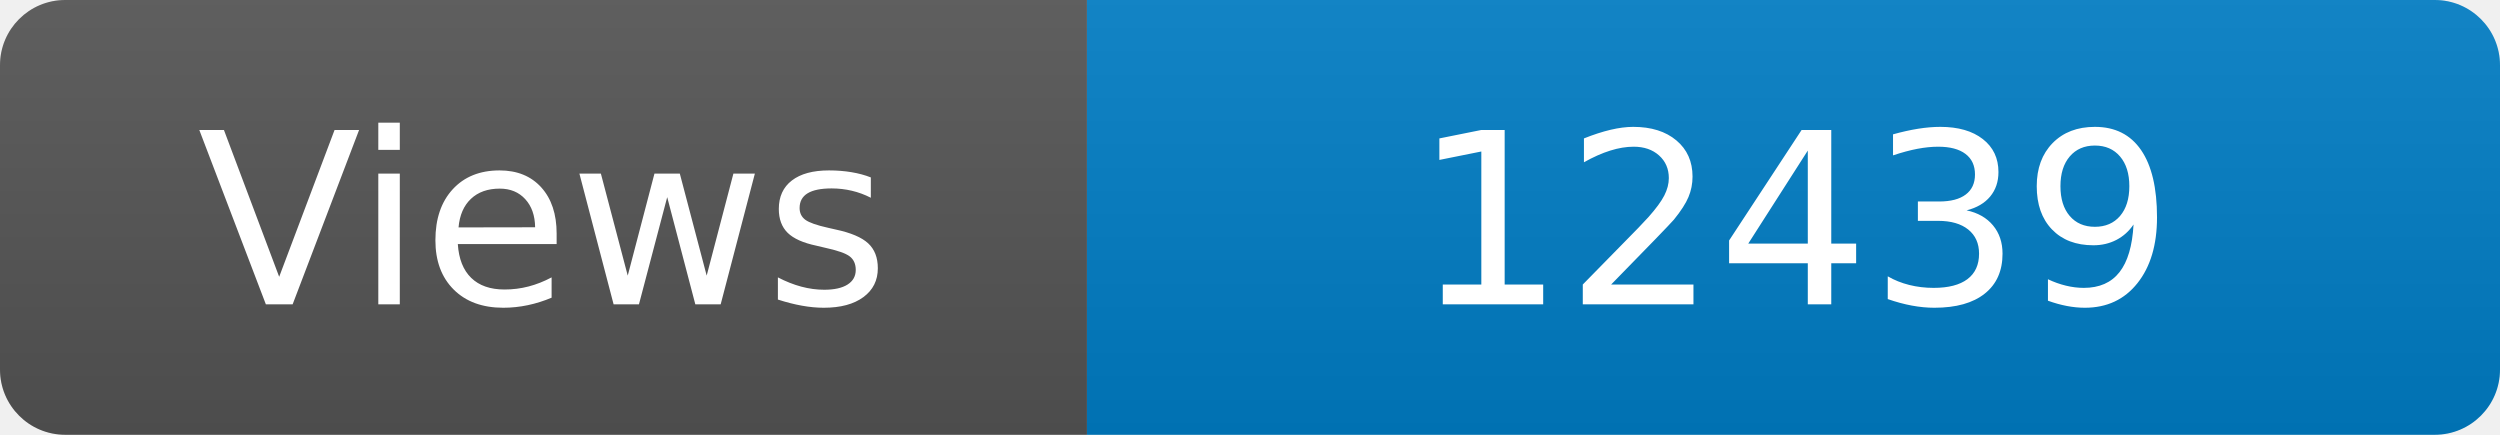
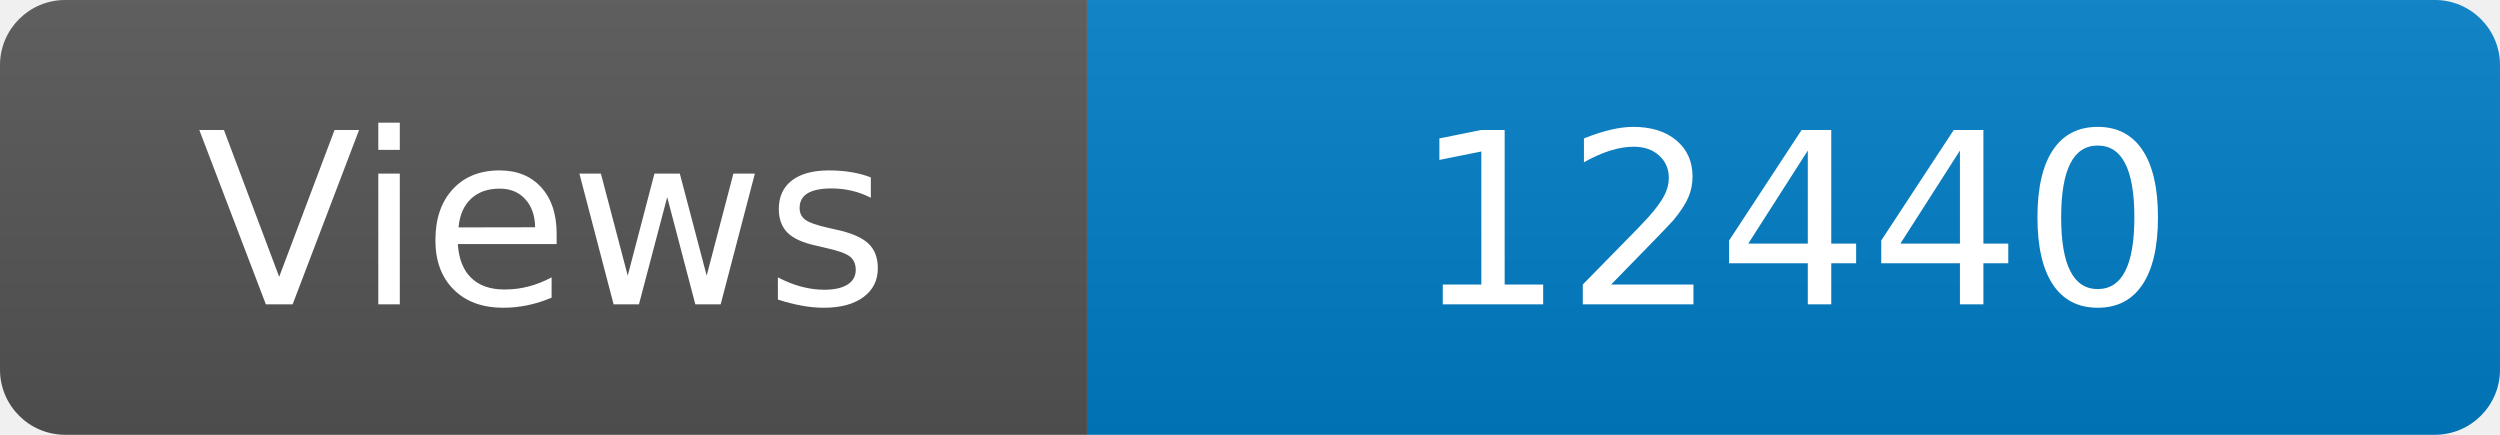
<svg xmlns="http://www.w3.org/2000/svg" width="115" height="20" role="img" aria-label="Maintained?: yes">
  <linearGradient id="s" x2="0" y2="100%">
    <stop offset="0" stop-color="#bbb" stop-opacity=".1" />
    <stop offset="1" stop-opacity=".1" />
  </linearGradient>
  <clipPath id="r">
    <rect width="115" height="20" rx="3" fill="#fff" />
  </clipPath>
  <g clip-path="url(#r)">
    <rect width="50" height="20" fill="#555" />
    <rect x="50" width="160" height="20" fill="#007ec6" />
    <rect width="115" height="20" fill="url(#s)" />
  </g>
  <g fill="#fff" text-anchor="middle" font-family="Verdana,Geneva,DejaVu Sans,sans-serif" font-size="110">
    <text x="250" y="140" transform="scale(.1)" fill="#fff">Views</text>
-     <text x="825" y="140" transform="scale(.1)" fill="#fff">12439</text>
+     <text x="825" y="140" transform="scale(.1)" fill="#fff">12440</text>
  </g>
</svg>
